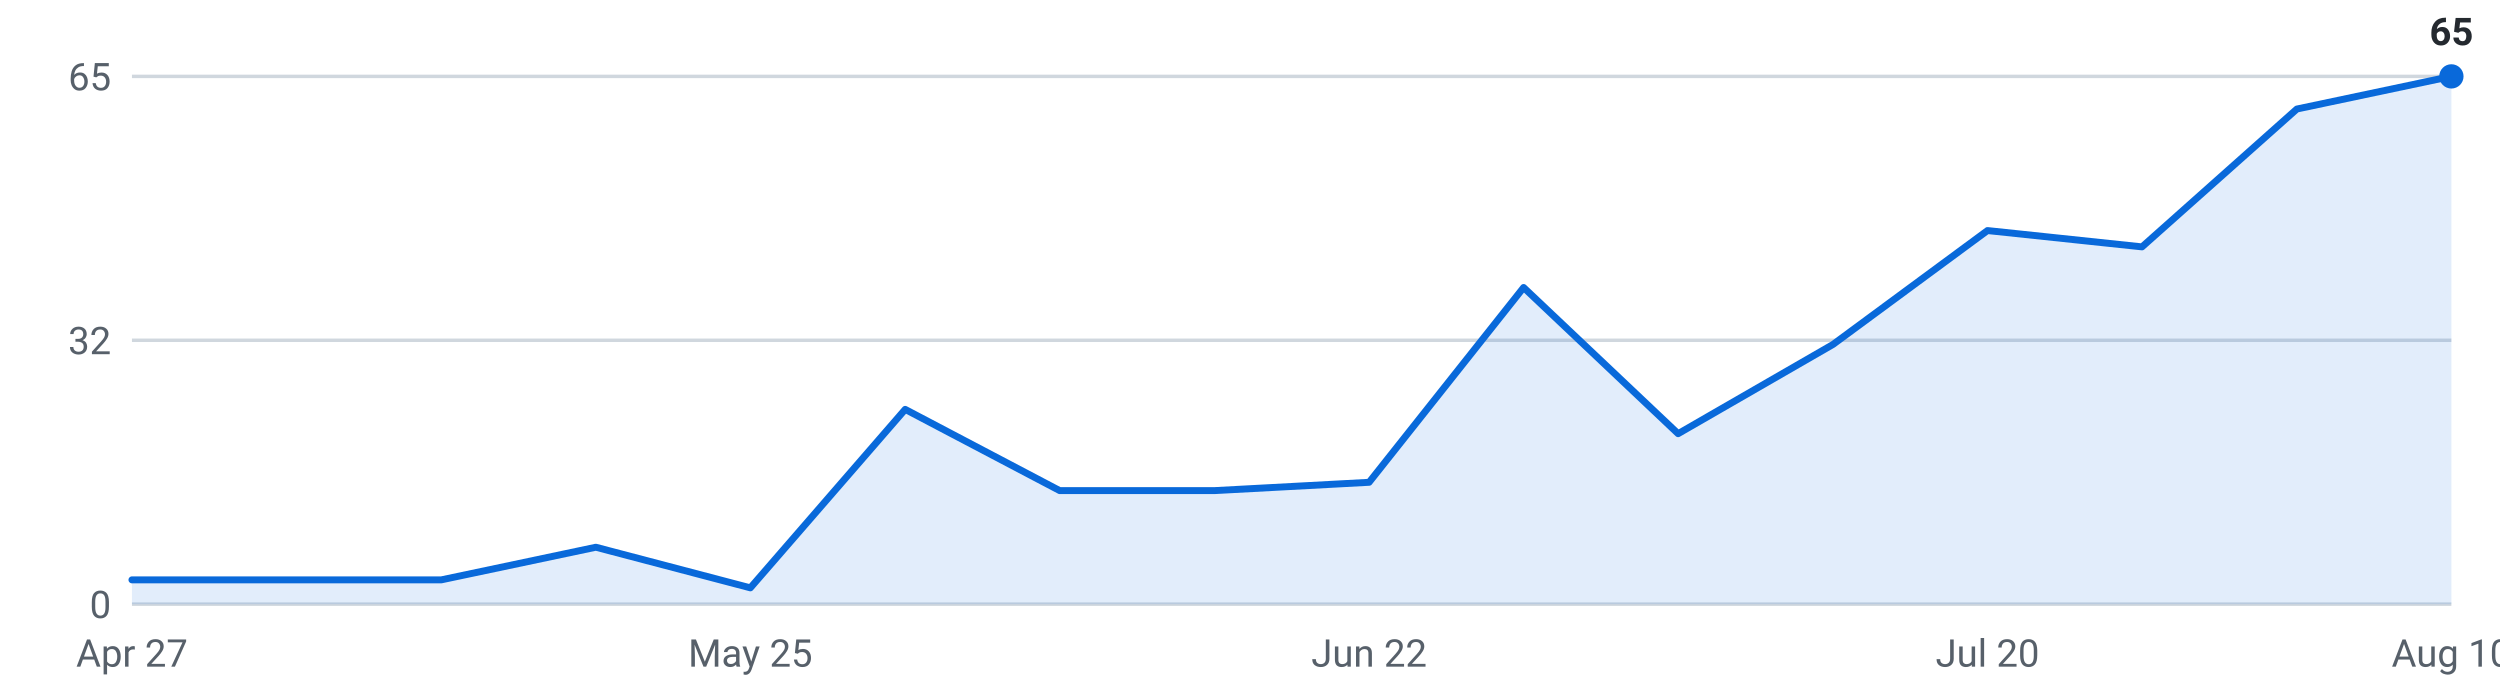
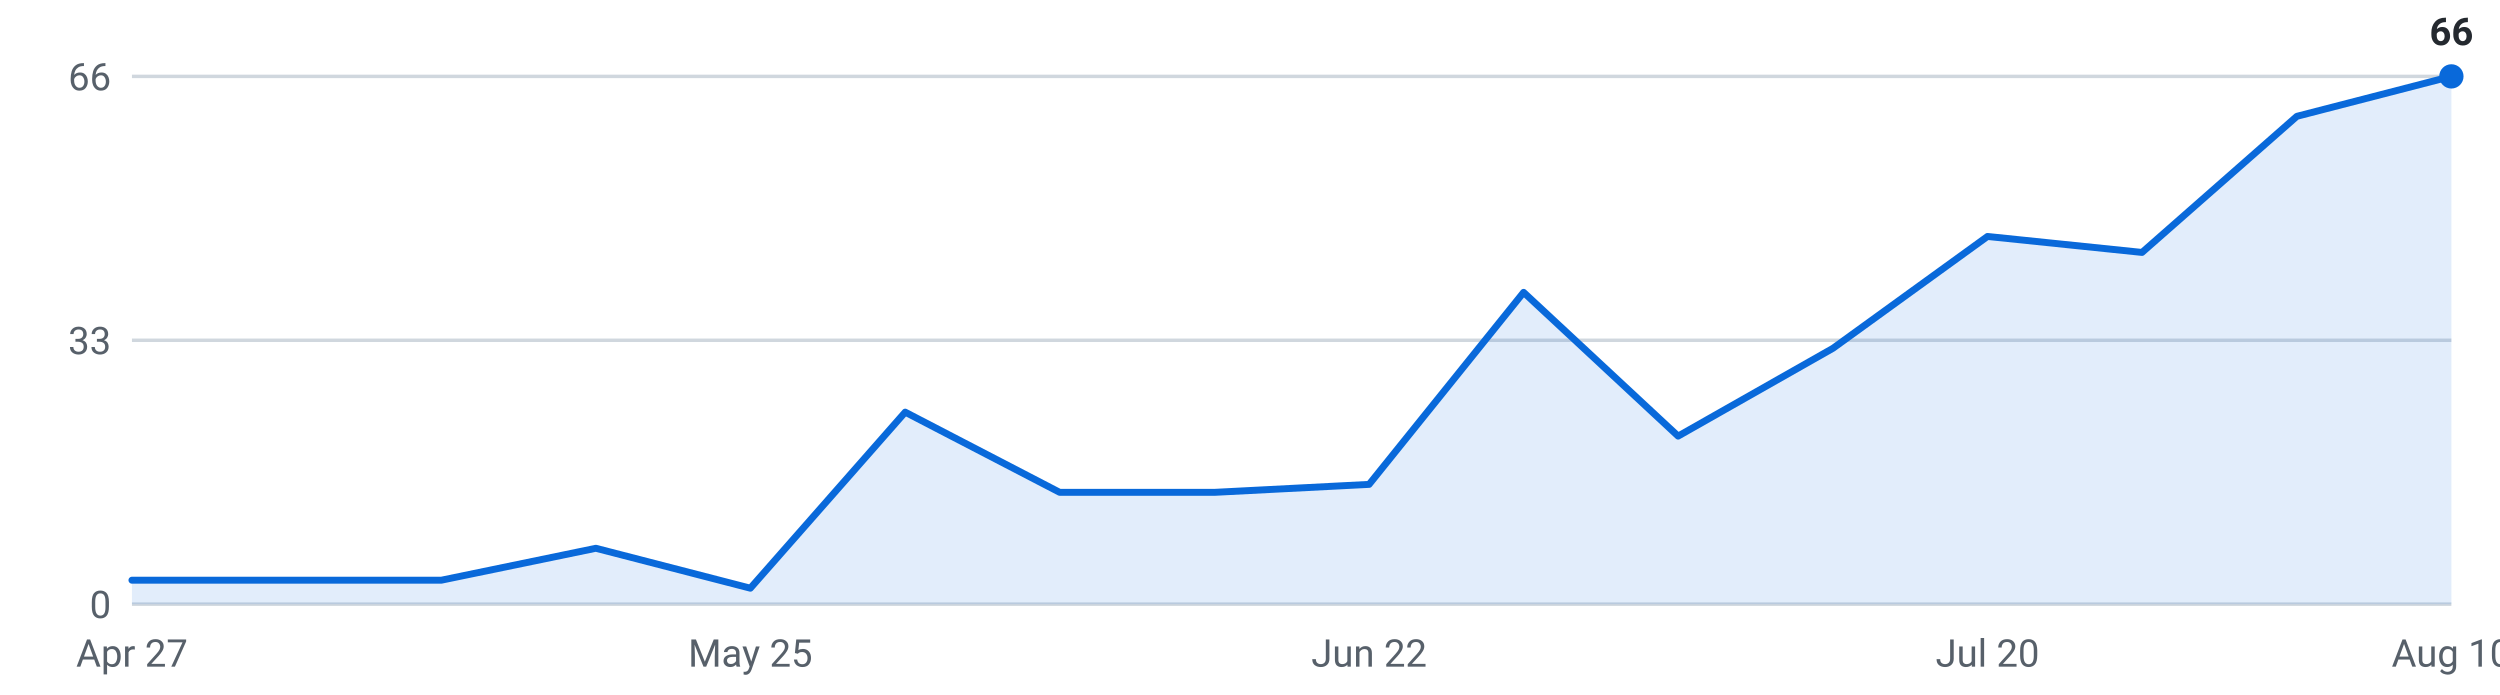
<svg xmlns="http://www.w3.org/2000/svg" viewBox="0 0 720 200" width="720" height="200" role="img" aria-label="Internships posted per week, last 16 weeks">
  <g font-family="-apple-system,Segoe UI,Roboto,sans-serif" font-size="11">
    <line x1="38" y1="174.0" x2="706" y2="174.0" stroke="#d0d7de" stroke-width="1" />
    <text x="32" y="178.0" text-anchor="end" fill="#57606a">0</text>
    <line x1="38" y1="98.0" x2="706" y2="98.0" stroke="#d0d7de" stroke-width="1" />
-     <text x="32" y="102.0" text-anchor="end" fill="#57606a">32</text>
+     <text x="32" y="102.0" text-anchor="end" fill="#57606a">33</text>
    <line x1="38" y1="22.0" x2="706" y2="22.0" stroke="#d0d7de" stroke-width="1" />
-     <text x="32" y="26.0" text-anchor="end" fill="#57606a">65</text>
-     <path d="M38.0,174 L38.0,167.0 L82.5,167.0 L127.1,167.0 L171.6,157.6 L216.1,169.3 L260.7,117.9 L305.2,141.3 L349.7,141.3 L394.3,138.9 L438.8,82.8 L483.3,124.9 L527.9,99.2 L572.4,66.4 L616.9,71.1 L661.5,31.4 L706.0,22.0 L706.0,174 Z" fill="#0969da" fill-opacity="0.12" />
-     <polyline points="38.0,167.0 82.5,167.0 127.1,167.0 171.6,157.6 216.1,169.3 260.7,117.9 305.2,141.3 349.7,141.3 394.3,138.9 438.8,82.8 483.3,124.9 527.9,99.2 572.4,66.4 616.9,71.1 661.5,31.4 706.0,22.0" fill="none" stroke="#0969da" stroke-width="2" stroke-linejoin="round" stroke-linecap="round" />
+     <text x="32" y="26.0" text-anchor="end" fill="#57606a">66</text>
+     <path d="M38.0,174 L38.0,167.1 L82.5,167.1 L127.1,167.1 L171.6,157.9 L216.1,169.4 L260.7,118.7 L305.2,141.8 L349.7,141.8 L394.3,139.5 L438.8,84.2 L483.3,125.6 L527.9,100.3 L572.4,68.1 L616.9,72.7 L661.5,33.5 L706.0,22.0 L706.0,174 Z" fill="#0969da" fill-opacity="0.12" />
+     <polyline points="38.0,167.1 82.5,167.1 127.1,167.1 171.6,157.9 216.1,169.4 260.7,118.7 305.2,141.8 349.7,141.8 394.3,139.5 438.8,84.2 483.3,125.6 527.9,100.3 572.4,68.1 616.9,72.7 661.5,33.5 706.0,22.0" fill="none" stroke="#0969da" stroke-width="2" stroke-linejoin="round" stroke-linecap="round" />
    <circle cx="706.0" cy="22.0" r="3.5" fill="#0969da" />
-     <text x="706.0" y="13.0" text-anchor="middle" fill="#24292f" font-weight="600">65</text>
+     <text x="706.0" y="13.0" text-anchor="middle" fill="#24292f" font-weight="600">66</text>
    <text x="38.0" y="192" text-anchor="middle" fill="#57606a">Apr 27</text>
    <text x="216.1" y="192" text-anchor="middle" fill="#57606a">May 25</text>
    <text x="394.3" y="192" text-anchor="middle" fill="#57606a">Jun 22</text>
    <text x="572.4" y="192" text-anchor="middle" fill="#57606a">Jul 20</text>
    <text x="706.0" y="192" text-anchor="middle" fill="#57606a">Aug 10</text>
  </g>
</svg>
